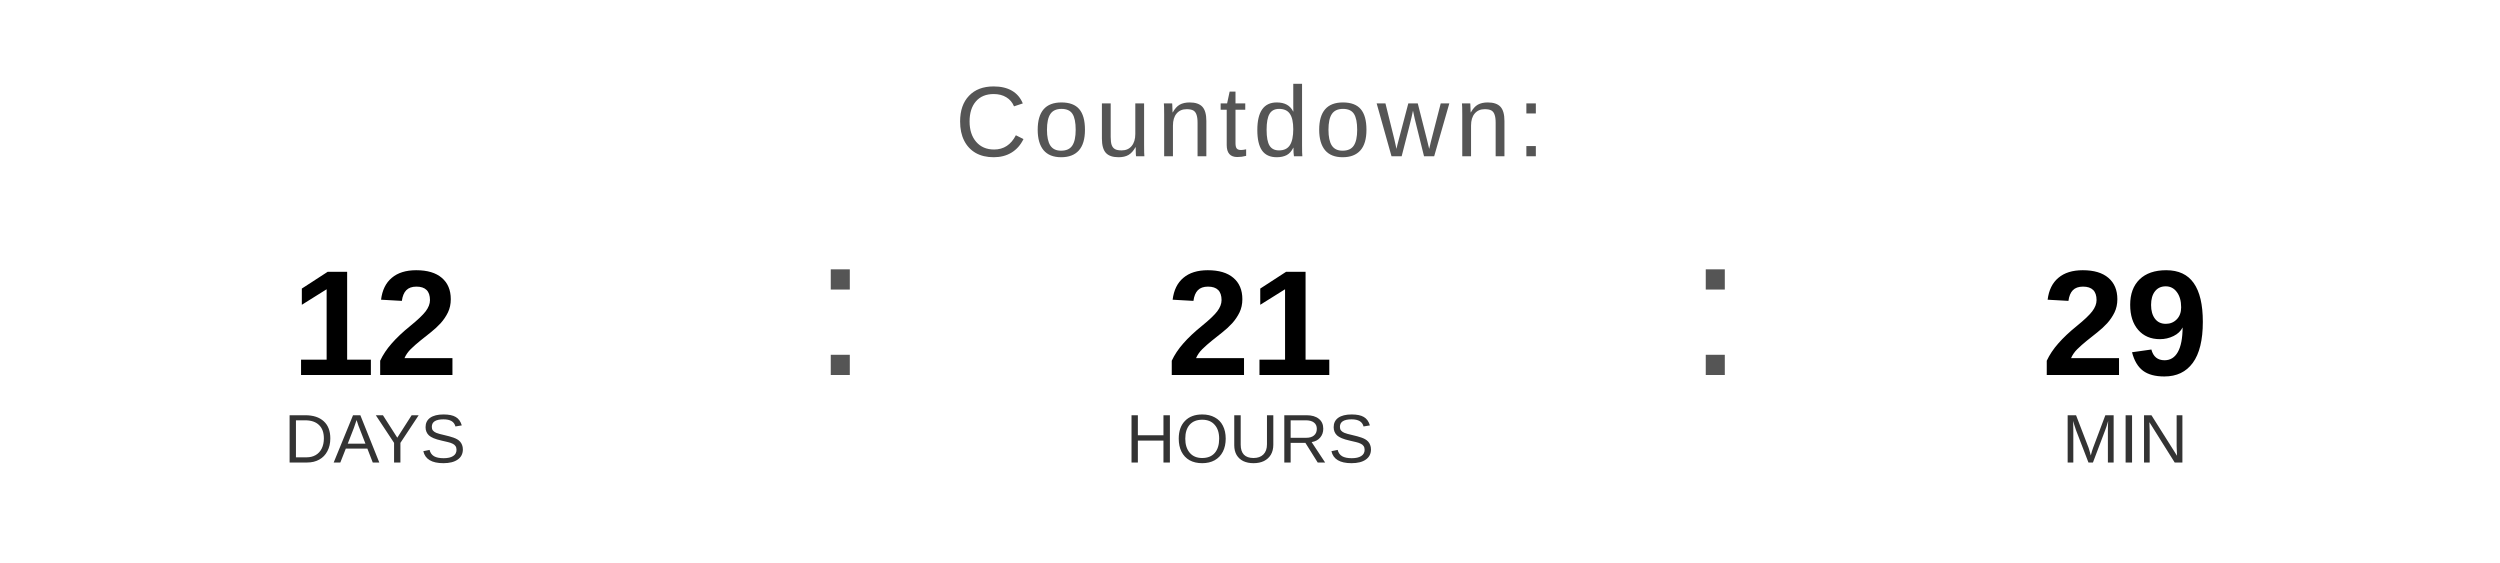
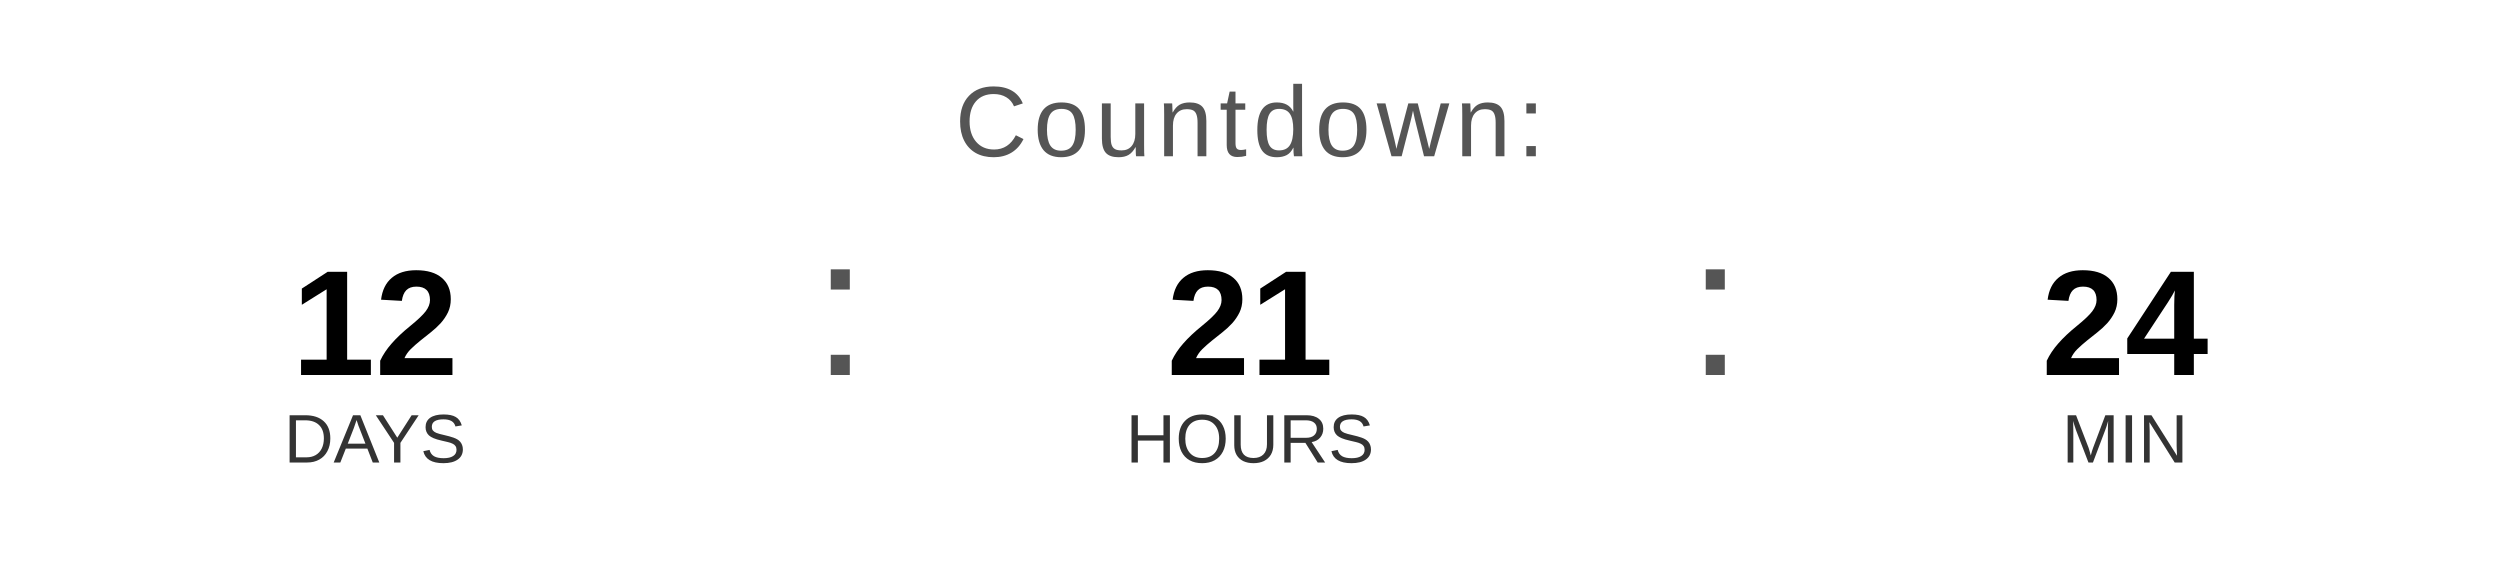
<svg xmlns="http://www.w3.org/2000/svg" width="400" height="90" viewBox="0 0 400 90">
  <text x="200" y="25" font-family="Arial, Helvetica, sans-serif" font-size="16" fill="#555555" text-anchor="middle" letter-spacing="1">
    Countdown:
  </text>
  <text x="60" y="60" font-family="Arial, Helvetica, sans-serif" font-size="24" font-weight="bold" fill="#000000" text-anchor="middle">12</text>
  <text x="60" y="74" font-family="Arial, Helvetica, sans-serif" font-size="11" fill="#333333" text-anchor="middle">DAYS</text>
  <text x="130" y="60" font-family="Arial, sans-serif" font-size="32" fill="#555555">:</text>
  <text x="200" y="60" font-family="Arial, Helvetica, sans-serif" font-size="24" font-weight="bold" fill="#000000" text-anchor="middle">21</text>
  <text x="200" y="74" font-family="Arial, Helvetica, sans-serif" font-size="11" fill="#333333" text-anchor="middle">HOURS</text>
  <text x="270" y="60" font-family="Arial, sans-serif" font-size="32" fill="#555555">:</text>
-   <text x="340" y="60" font-family="Arial, Helvetica, sans-serif" font-size="24" font-weight="bold" fill="#000000" text-anchor="middle">29</text>
+   <text x="340" y="60" font-family="Arial, Helvetica, sans-serif" font-size="24" font-weight="bold" fill="#000000" text-anchor="middle">24</text>
  <text x="340" y="74" font-family="Arial, Helvetica, sans-serif" font-size="11" fill="#333333" text-anchor="middle">MIN</text>
</svg>
